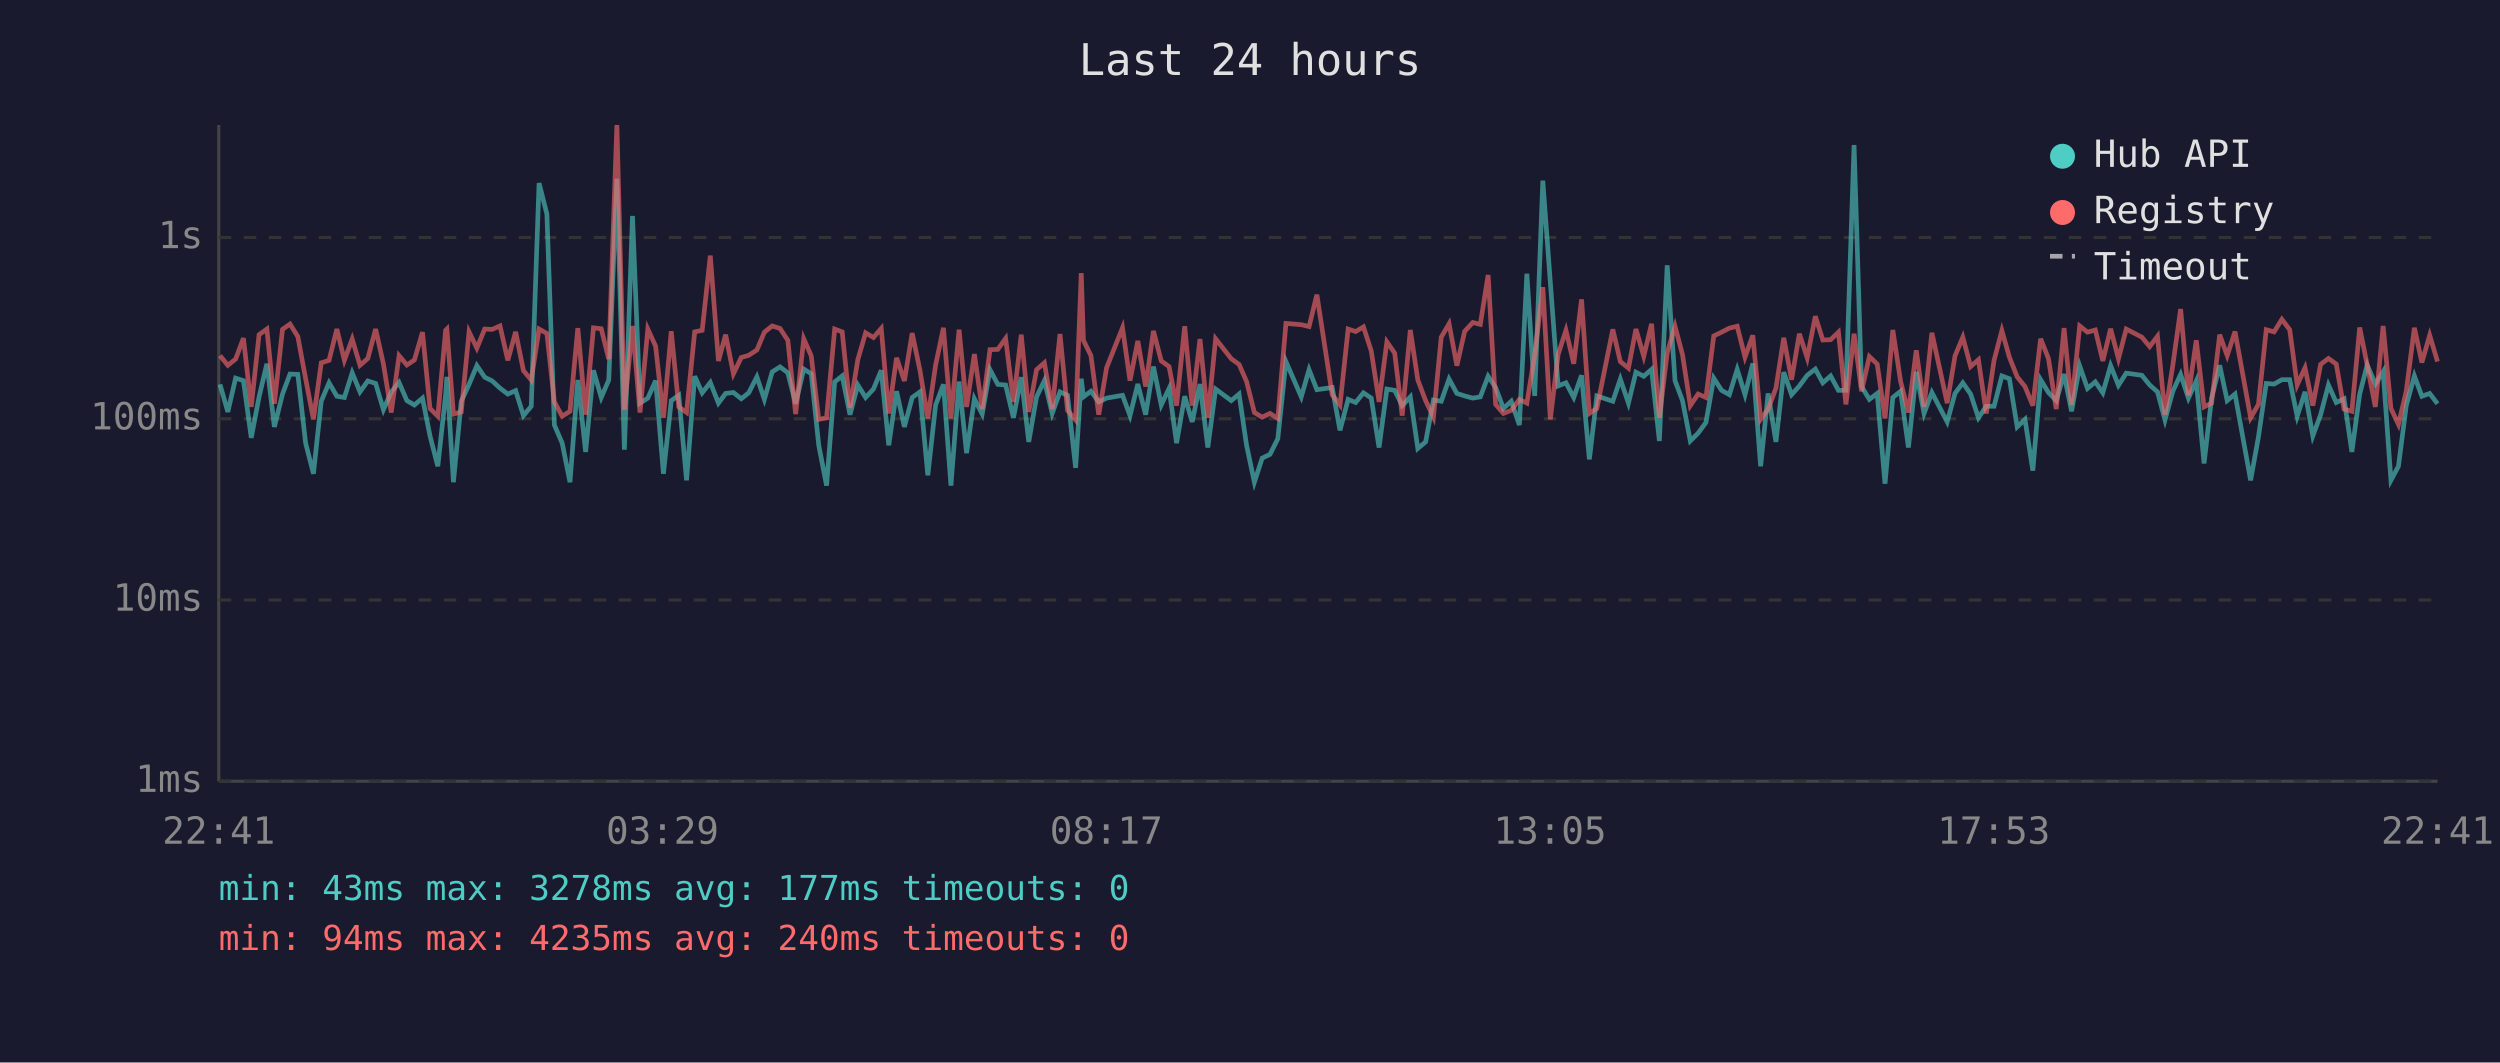
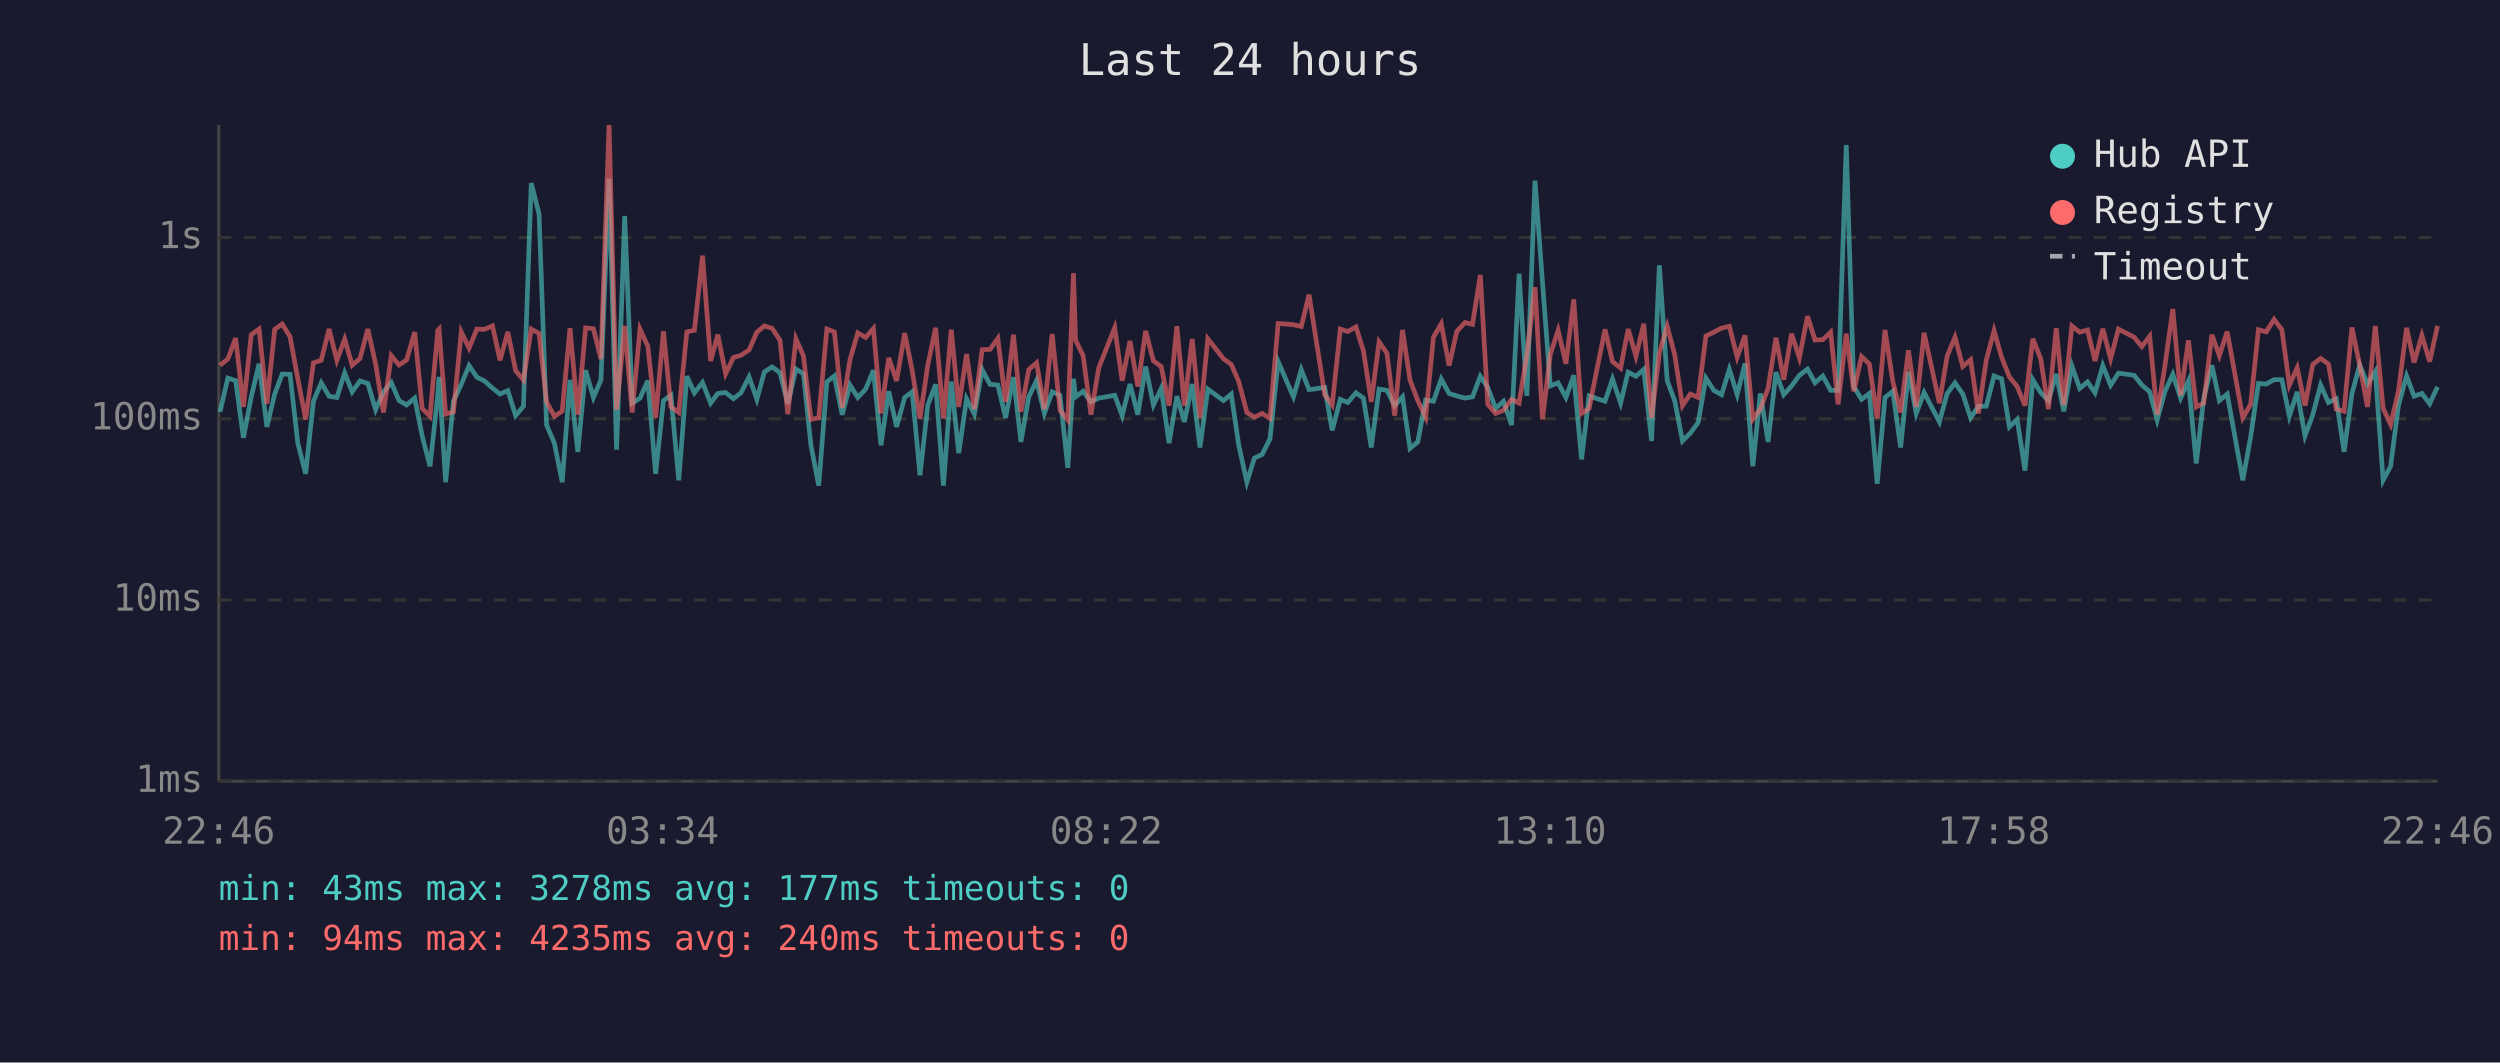
<svg xmlns="http://www.w3.org/2000/svg" viewBox="0 0 800 340" font-family="monospace" font-size="12">
  <rect width="800" height="340" fill="#1a1a2e" />
  <text x="400" y="24" fill="#e0e0e0" font-size="14" text-anchor="middle">Last 24 hours</text>
  <line x1="70" y1="40" x2="70" y2="250" stroke="#444" stroke-width="1" />
  <line x1="70" y1="250" x2="780" y2="250" stroke="#444" stroke-width="1" />
  <line x1="70" y1="250" x2="780" y2="250" stroke="#333" stroke-width="1" stroke-dasharray="4" />
  <text x="65" y="250" fill="#888" text-anchor="end" dominant-baseline="middle">1ms</text>
  <line x1="70" y1="192" x2="780" y2="192" stroke="#333" stroke-width="1" stroke-dasharray="4" />
  <text x="65" y="192" fill="#888" text-anchor="end" dominant-baseline="middle">10ms</text>
  <line x1="70" y1="134" x2="780" y2="134" stroke="#333" stroke-width="1" stroke-dasharray="4" />
  <text x="65" y="134" fill="#888" text-anchor="end" dominant-baseline="middle">100ms</text>
  <line x1="70" y1="76" x2="780" y2="76" stroke="#333" stroke-width="1" stroke-dasharray="4" />
  <text x="65" y="76" fill="#888" text-anchor="end" dominant-baseline="middle">1s</text>
-   <text x="70" y="270" fill="#888" text-anchor="middle">22:41</text>
-   <text x="212" y="270" fill="#888" text-anchor="middle">03:29</text>
-   <text x="354" y="270" fill="#888" text-anchor="middle">08:17</text>
-   <text x="496" y="270" fill="#888" text-anchor="middle">13:05</text>
-   <text x="638" y="270" fill="#888" text-anchor="middle">17:53</text>
-   <text x="780" y="270" fill="#888" text-anchor="middle">22:41</text>
-   <polyline points="70.4,123.0 72.9,131.8 75.4,121.0 77.9,121.8 80.4,140.1 82.9,127.0 85.4,116.4 87.8,136.6 90.4,126.1 92.8,119.7 95.3,119.8 97.8,141.8 100.3,151.6 102.8,128.4 105.3,122.5 107.8,126.8 110.2,127.2 112.7,119.3 115.2,125.4 117.7,121.9 120.2,122.7 122.7,131.1 125.2,125.4 127.7,122.4 130.2,128.2 132.6,129.6 135.2,127.4 137.6,139.5 140.1,149.2 142.6,126.3 143.0,120.6 145.1,154.3 147.6,128.4 150.1,123.0 152.6,117.0 155.1,120.7 157.5,121.9 160.0,124.2 162.5,126.1 165.0,125.0 167.5,133.0 170.0,130.0 172.5,58.6 175.0,68.5 177.4,136.0 179.9,141.8 182.4,154.3 184.9,121.6 187.4,144.6 189.9,118.5 192.4,127.2 194.8,121.6 197.4,57.2 199.8,143.9 202.4,69.1 204.8,129.0 207.3,127.4 209.8,121.8 212.3,151.6 214.8,128.2 217.2,126.5 219.7,153.7 222.3,120.4 224.7,125.7 227.3,122.4 229.9,129.0 232.2,125.9 234.7,125.6 237.2,127.6 239.6,125.7 242.2,120.6 244.6,127.8 247.1,119.0 249.6,117.4 252.1,119.3 254.6,129.2 257.2,118.1 259.6,119.6 262.0,142.5 264.5,155.4 267.1,122.2 269.5,120.3 272.0,132.7 274.5,123.2 277.0,127.2 279.5,124.5 282.0,118.5 284.4,142.5 286.9,125.2 289.4,136.6 291.9,127.2 294.4,125.4 296.9,152.1 299.4,129.6 301.9,123.0 304.3,155.4 306.9,122.1 309.3,145.0 311.8,127.6 314.3,132.5 316.8,118.3 319.3,123.0 321.8,123.2 324.3,133.7 326.8,120.7 329.2,141.4 331.7,127.0 334.2,121.8 336.7,132.3 339.2,125.4 341.6,126.5 344.2,149.7 346.0,121.2 346.7,127.0 349.1,125.2 351.6,128.6 354.1,127.4 359.2,126.5 361.6,133.0 364.1,122.9 366.6,132.7 369.1,117.3 371.6,129.6 374.1,124.3 376.5,141.8 379.1,126.8 381.5,135.0 384.0,122.9 386.5,143.2 389.0,124.5 394.0,128.2 396.5,126.1 398.9,142.5 401.4,154.3 403.9,146.6 406.4,145.4 408.9,140.4 411.5,115.7 416.4,127.0 418.9,118.3 421.4,124.7 426.3,124.0 428.8,137.7 431.4,127.8 433.8,128.8 436.3,125.7 438.8,127.4 441.3,143.2 443.8,124.5 446.3,124.9 448.7,129.8 451.3,127.0 453.7,143.5 456.2,141.4 458.7,128.0 461.2,128.4 463.7,121.3 466.2,125.9 468.7,126.7 471.3,127.4 473.7,127.0 476.2,120.4 478.6,124.0 481.1,130.7 483.6,128.4 486.2,136.0 488.6,87.6 491.1,126.7 493.7,57.8 496.1,90.3 498.6,123.5 501.1,122.5 503.6,127.2 506.1,120.1 508.6,147.0 511.0,126.7 516.1,128.4 518.5,121.3 521.1,129.0 523.5,119.1 526.0,120.4 528.5,118.2 531.0,141.1 533.5,84.9 536.0,121.8 538.4,128.2 540.9,141.1 543.4,138.6 545.9,135.2 548.4,121.0 550.9,124.9 553.4,126.3 555.9,118.2 558.4,126.3 560.9,116.3 563.4,149.2 565.8,125.9 568.3,141.4 570.8,119.1 573.3,126.3 575.8,123.5 578.3,120.1 580.9,118.1 583.3,122.5 585.8,120.3 588.3,124.9 590.7,124.9 593.3,46.4 595.7,123.7 598.2,127.8 600.7,125.9 603.2,154.8 605.7,127.2 608.2,125.2 610.7,143.2 613.2,119.0 615.7,132.3 618.2,125.6 623.1,135.0 625.6,125.9 628.1,122.5 630.6,126.1 633.1,133.7 635.6,130.0 638.1,130.0 640.6,120.3 643.0,121.2 645.5,136.6 648.0,134.2 650.5,150.6 653.0,121.5 655.5,125.6 658.0,128.2 660.5,119.7 662.9,131.6 665.5,117.1 668.0,124.3 670.5,122.2 672.9,125.7 675.4,117.0 677.9,123.3 680.4,119.4 685.4,120.1 687.9,123.2 690.4,125.4 692.8,134.4 695.3,125.2 697.8,119.8 700.3,127.4 702.8,121.9 705.3,148.3 707.7,127.4 710.3,116.9 712.7,128.2 715.2,126.1 720.2,153.7 722.7,139.8 725.2,122.7 727.7,122.9 730.2,121.5 732.7,121.5 735.1,133.2 737.6,125.4 740.1,139.5 742.6,132.7 745.1,123.2 747.6,128.8 750.1,127.6 752.6,144.6 755.1,126.1 757.5,116.8 760.1,122.9 762.6,118.9 765.1,153.7 767.5,149.2 770.0,129.8 772.6,120.3 775.0,126.8 777.5,125.9 780.0,129.2" fill="none" stroke="#4ecdc4" stroke-width="1.5" opacity="0.6" />
-   <polyline points="70.4,113.8 72.9,116.9 75.4,114.9 77.9,108.2 80.4,130.2 82.9,107.1 85.4,105.3 87.8,129.2 90.4,105.4 92.8,103.7 95.3,107.7 97.8,121.2 100.3,134.2 102.8,116.1 105.3,115.3 107.8,105.3 110.2,115.3 112.7,108.5 115.2,116.9 117.7,114.7 120.2,105.3 122.7,116.5 125.2,132.0 127.7,113.8 130.2,116.8 132.6,115.2 135.2,106.3 137.6,130.7 140.1,133.2 142.6,105.7 143.0,105.3 145.1,132.5 147.6,131.8 150.1,106.2 152.6,111.4 155.1,105.3 157.5,105.4 160.0,104.3 162.5,115.3 165.0,106.2 167.5,118.6 170.0,121.6 172.5,105.3 175.0,106.7 177.4,128.6 179.9,133.2 182.4,131.6 184.9,105.0 187.4,132.7 189.9,104.9 192.4,105.2 194.8,114.9 197.4,40.0 199.8,131.1 202.4,104.3 204.8,132.0 207.3,105.3 209.8,110.8 212.3,133.7 214.8,106.0 217.2,130.2 219.7,132.0 222.3,106.2 224.7,105.7 227.3,81.8 229.9,115.5 232.2,107.1 234.7,119.6 237.2,114.4 239.6,113.7 242.2,112.0 244.6,106.3 247.1,104.3 249.6,105.1 252.1,108.9 254.6,132.5 257.2,108.4 259.6,113.9 262.0,134.2 264.5,133.7 267.1,105.3 269.5,106.2 272.0,130.5 274.5,115.1 277.0,106.5 279.5,108.0 282.0,105.1 284.4,132.3 286.9,114.5 289.4,121.9 291.9,106.6 294.4,118.6 296.9,133.9 299.4,116.8 301.9,104.9 304.3,133.9 306.9,105.5 309.3,130.2 311.8,113.3 314.3,130.9 316.8,111.9 319.3,111.8 321.8,108.3 324.3,128.6 326.8,107.1 329.2,131.8 331.7,118.3 334.2,116.1 336.7,130.9 339.2,106.9 341.6,131.3 344.2,134.4 346.0,87.4 346.7,108.9 349.1,113.8 351.6,132.7 354.1,117.7 359.2,104.9 361.6,121.8 364.1,109.1 366.6,123.7 369.1,105.9 371.6,115.5 374.1,117.3 376.5,129.8 379.1,104.4 381.5,129.8 384.0,108.5 386.5,133.7 389.0,108.4 394.0,114.8 396.5,116.6 398.9,122.1 401.4,132.0 403.9,133.5 406.4,132.3 408.9,133.9 411.5,103.5 416.4,103.9 418.9,104.5 421.4,94.3 426.3,126.3 428.8,129.6 431.4,105.3 433.8,106.1 436.3,104.6 438.8,112.3 441.3,128.6 443.8,109.4 446.3,113.0 448.7,133.0 451.3,105.6 453.7,121.6 456.2,128.2 458.7,133.5 461.2,107.9 463.7,103.6 466.2,117.0 468.7,106.0 471.3,103.2 473.7,103.8 476.2,88.0 478.6,129.4 481.1,132.3 483.6,131.3 486.2,127.8 488.6,129.0 491.1,113.6 493.7,91.9 496.1,134.2 498.6,113.4 501.1,105.7 503.6,116.4 506.1,95.8 508.6,132.3 511.0,130.7 516.1,105.4 518.5,115.7 521.1,117.8 523.5,105.3 526.0,114.0 528.5,103.6 531.0,133.7 533.5,112.9 536.0,104.4 538.4,113.5 540.9,129.8 543.4,126.1 545.9,127.2 548.4,107.5 550.9,106.3 553.4,105.0 555.9,104.4 558.4,114.3 560.9,107.3 563.4,134.2 565.8,130.9 568.3,124.2 570.8,108.1 573.3,121.5 575.8,106.8 578.3,114.5 580.9,101.2 583.3,108.8 585.8,108.7 588.3,106.3 590.7,129.4 593.3,106.8 595.7,125.2 598.2,114.1 600.7,116.5 603.2,133.9 605.7,105.6 608.2,122.1 610.7,132.0 613.2,112.1 615.7,130.2 618.2,106.5 623.1,129.0 625.6,113.9 628.1,107.9 630.6,117.3 633.1,115.1 635.6,132.3 638.1,115.3 640.6,105.8 643.0,114.3 645.5,120.6 648.0,123.7 650.5,129.8 653.0,108.4 655.5,114.7 658.0,130.9 660.5,105.0 662.9,129.6 665.5,104.3 668.0,106.3 670.5,105.6 672.9,115.5 675.4,105.2 677.9,114.8 680.4,105.3 685.4,107.9 687.9,110.9 690.4,107.6 692.8,132.7 695.3,116.9 697.8,98.9 700.3,126.5 702.8,108.9 705.3,130.2 707.7,129.0 710.3,107.1 712.7,113.8 715.2,106.1 720.2,133.7 722.7,129.4 725.2,105.5 727.7,106.2 730.2,102.2 732.7,105.5 735.1,123.2 737.6,117.7 740.1,129.8 742.6,116.6 745.1,114.7 747.6,116.5 750.1,130.9 752.6,131.6 755.1,104.8 757.5,116.8 760.1,130.2 762.6,104.3 765.1,130.7 767.5,135.8 770.0,125.2 772.6,104.9 775.0,116.0 777.5,107.3 780.0,115.7" fill="none" stroke="#ff6b6b" stroke-width="1.5" opacity="0.6" />
+   <text x="70" y="270" fill="#888" text-anchor="middle">22:46</text>
+   <text x="212" y="270" fill="#888" text-anchor="middle">03:34</text>
+   <text x="354" y="270" fill="#888" text-anchor="middle">08:22</text>
+   <text x="496" y="270" fill="#888" text-anchor="middle">13:10</text>
+   <text x="638" y="270" fill="#888" text-anchor="middle">17:58</text>
+   <text x="780" y="270" fill="#888" text-anchor="middle">22:46</text>
+   <polyline points="70.4,131.8 72.9,121.0 75.4,121.8 77.9,140.1 80.4,127.0 82.9,116.4 85.4,136.6 87.9,126.1 90.3,119.7 92.8,119.8 95.3,141.8 97.8,151.6 100.3,128.4 102.8,122.5 105.3,126.8 107.8,127.2 110.3,119.3 112.7,125.4 115.2,121.9 117.7,122.7 120.2,131.1 122.7,125.4 125.2,122.4 127.7,128.2 130.1,129.6 132.7,127.4 135.1,139.5 137.6,149.2 140.1,126.3 140.5,120.6 142.6,154.3 145.1,128.4 147.6,123.0 150.1,117.0 152.6,120.7 155.0,121.9 157.6,124.2 160.0,126.1 162.5,125.0 165.0,133.0 167.5,130.0 170.0,58.6 172.5,68.5 174.9,136.0 177.4,141.8 179.9,154.3 182.4,121.6 184.9,144.6 187.4,118.5 189.9,127.2 192.3,121.6 194.9,57.2 197.3,143.9 199.9,69.1 202.3,129.0 204.8,127.4 207.3,121.8 209.8,151.6 212.3,128.2 214.7,126.5 217.2,153.7 219.8,120.4 222.2,125.7 224.8,122.4 227.4,129.0 229.7,125.9 232.2,125.6 234.7,127.6 237.1,125.7 239.7,120.6 242.2,127.8 244.6,119.0 247.1,117.4 249.6,119.3 252.1,129.2 254.7,118.1 257.1,119.6 259.5,142.5 262.0,155.4 264.6,122.2 267.0,120.3 269.5,132.7 272.0,123.2 274.5,127.2 277.0,124.5 279.5,118.5 281.9,142.5 284.4,125.2 286.9,136.6 289.5,127.2 291.9,125.4 294.4,152.1 296.9,129.6 299.4,123.0 301.9,155.4 304.4,122.1 306.8,145.0 309.3,127.6 311.8,132.5 314.3,118.3 316.8,123.0 319.3,123.2 321.8,133.7 324.3,120.7 326.7,141.4 329.2,127.0 331.7,121.8 334.2,132.3 336.7,125.4 339.2,126.5 341.7,149.7 343.5,121.2 344.2,127.0 346.6,125.2 349.1,128.6 351.6,127.4 356.7,126.5 359.1,133.0 361.6,122.9 364.1,132.7 366.6,117.3 369.1,129.6 371.6,124.3 374.1,141.8 376.6,126.8 379.0,135.0 381.5,122.9 384.0,143.2 386.5,124.5 391.5,128.2 394.0,126.1 396.4,142.5 399.0,154.3 401.4,146.6 403.9,145.4 406.4,140.4 409.0,115.7 413.9,127.0 416.4,118.3 418.9,124.7 423.9,124.0 426.3,137.7 428.9,127.8 431.3,128.8 433.9,125.7 436.3,127.4 438.8,143.2 441.3,124.5 443.8,124.9 446.3,129.8 448.8,127.0 451.2,143.5 453.7,141.4 456.2,128.0 458.7,128.4 461.2,121.3 463.7,125.9 466.2,126.7 468.8,127.4 471.2,127.0 473.7,120.4 476.1,124.0 478.6,130.7 481.1,128.4 483.7,136.0 486.1,87.6 488.6,126.7 491.2,57.8 493.6,90.3 496.1,123.5 498.6,122.5 501.1,127.2 503.6,120.1 506.1,147.0 508.5,126.7 513.6,128.4 516.0,121.3 518.6,129.0 521.0,119.1 523.5,120.4 526.0,118.2 528.5,141.1 531.0,84.9 533.5,121.8 535.9,128.2 538.4,141.1 540.9,138.6 543.4,135.2 545.9,121.0 548.4,124.9 550.9,126.3 553.4,118.2 555.9,126.3 558.4,116.3 560.9,149.2 563.3,125.9 565.8,141.4 568.3,119.1 570.8,126.3 573.3,123.5 575.8,120.1 578.4,118.1 580.8,122.5 583.3,120.3 585.8,124.9 588.2,124.9 590.8,46.4 593.2,123.7 595.7,127.8 598.2,125.9 600.7,154.8 603.2,127.2 605.7,125.2 608.2,143.2 610.7,119.0 613.2,132.3 615.7,125.6 620.6,135.0 623.1,125.9 625.6,122.5 628.1,126.1 630.6,133.7 633.1,130.0 635.6,130.0 638.1,120.3 640.5,121.2 643.0,136.6 645.5,134.2 648.0,150.6 650.5,121.5 653.0,125.6 655.5,128.2 658.0,119.7 660.4,131.6 663.0,117.1 665.5,124.3 668.0,122.2 670.4,125.7 672.9,117.0 675.4,123.3 677.9,119.4 682.9,120.1 685.4,123.2 687.9,125.4 690.3,134.4 692.8,125.2 695.3,119.8 697.8,127.4 700.3,121.9 702.8,148.3 705.2,127.4 707.8,116.9 710.2,128.2 712.7,126.1 717.7,153.7 720.2,139.8 722.7,122.7 725.2,122.9 727.7,121.5 730.2,121.5 732.6,133.2 735.1,125.4 737.6,139.5 740.1,132.7 742.6,123.2 745.1,128.8 747.6,127.6 750.1,144.6 752.6,126.1 755.1,116.8 757.6,122.9 760.1,118.9 762.6,153.7 765.0,149.2 767.5,129.8 770.1,120.3 772.5,126.8 775.0,125.9 777.5,129.2 780.0,123.8" fill="none" stroke="#4ecdc4" stroke-width="1.5" opacity="0.6" />
+   <polyline points="70.4,116.9 72.9,114.9 75.4,108.2 77.9,130.2 80.4,107.1 82.9,105.3 85.4,129.2 87.9,105.4 90.3,103.7 92.8,107.7 95.3,121.2 97.8,134.2 100.3,116.1 102.8,115.3 105.3,105.3 107.8,115.3 110.3,108.5 112.7,116.9 115.2,114.7 117.7,105.3 120.2,116.5 122.7,132.0 125.2,113.8 127.7,116.8 130.1,115.2 132.7,106.3 135.1,130.7 137.6,133.2 140.1,105.7 140.5,105.3 142.6,132.5 145.1,131.8 147.6,106.2 150.1,111.4 152.6,105.3 155.0,105.4 157.6,104.3 160.0,115.3 162.5,106.2 165.0,118.6 167.5,121.6 170.0,105.3 172.5,106.7 174.9,128.6 177.4,133.2 179.9,131.6 182.4,105.0 184.9,132.7 187.4,104.9 189.9,105.2 192.3,114.9 194.9,40.0 197.3,131.1 199.9,104.3 202.3,132.0 204.8,105.3 207.3,110.8 209.8,133.7 212.3,106.0 214.7,130.2 217.2,132.0 219.8,106.2 222.2,105.7 224.8,81.8 227.4,115.5 229.7,107.1 232.2,119.6 234.7,114.4 237.1,113.7 239.7,112.0 242.2,106.3 244.6,104.3 247.1,105.1 249.6,108.9 252.1,132.5 254.7,108.4 257.1,113.9 259.5,134.2 262.0,133.7 264.6,105.3 267.0,106.2 269.5,130.5 272.0,115.1 274.5,106.5 277.0,108.0 279.5,105.1 281.9,132.3 284.4,114.5 286.9,121.9 289.5,106.6 291.9,118.6 294.4,133.9 296.9,116.8 299.4,104.9 301.9,133.9 304.4,105.5 306.8,130.2 309.3,113.3 311.8,130.9 314.3,111.9 316.8,111.8 319.3,108.3 321.8,128.6 324.3,107.1 326.7,131.8 329.2,118.3 331.7,116.1 334.2,130.9 336.7,106.9 339.2,131.3 341.7,134.4 343.5,87.4 344.2,108.9 346.6,113.8 349.1,132.7 351.6,117.7 356.7,104.9 359.1,121.8 361.6,109.1 364.1,123.7 366.6,105.9 369.1,115.5 371.6,117.3 374.1,129.8 376.6,104.4 379.0,129.8 381.5,108.5 384.0,133.7 386.5,108.4 391.5,114.8 394.0,116.6 396.4,122.1 399.0,132.0 401.4,133.5 403.9,132.3 406.4,133.9 409.0,103.5 413.9,103.9 416.4,104.5 418.9,94.3 423.9,126.3 426.3,129.6 428.9,105.3 431.3,106.1 433.9,104.6 436.3,112.3 438.8,128.6 441.3,109.4 443.8,113.0 446.3,133.0 448.8,105.6 451.2,121.6 453.7,128.2 456.2,133.5 458.7,107.9 461.2,103.6 463.7,117.0 466.2,106.0 468.8,103.2 471.2,103.8 473.7,88.0 476.1,129.4 478.6,132.3 481.1,131.3 483.7,127.8 486.1,129.0 488.6,113.6 491.2,91.9 493.6,134.2 496.1,113.4 498.6,105.7 501.1,116.4 503.6,95.8 506.1,132.3 508.5,130.7 513.6,105.4 516.0,115.7 518.6,117.8 521.0,105.3 523.5,114.0 526.0,103.6 528.5,133.7 531.0,112.9 533.5,104.4 535.9,113.5 538.4,129.8 540.9,126.1 543.4,127.2 545.9,107.5 548.4,106.3 550.9,105.0 553.4,104.4 555.9,114.3 558.4,107.3 560.9,134.2 563.3,130.9 565.8,124.2 568.3,108.1 570.8,121.5 573.3,106.8 575.8,114.5 578.4,101.2 580.8,108.8 583.3,108.7 585.8,106.3 588.2,129.4 590.8,106.8 593.2,125.2 595.7,114.1 598.2,116.5 600.7,133.9 603.2,105.6 605.7,122.1 608.2,132.0 610.7,112.1 613.2,130.2 615.7,106.5 620.6,129.0 623.1,113.9 625.6,107.9 628.1,117.3 630.6,115.1 633.1,132.3 635.6,115.3 638.1,105.8 640.5,114.3 643.0,120.6 645.5,123.7 648.0,129.8 650.5,108.4 653.0,114.7 655.5,130.9 658.0,105.0 660.4,129.6 663.0,104.3 665.5,106.3 668.0,105.6 670.4,115.5 672.9,105.2 675.4,114.8 677.9,105.3 682.9,107.9 685.4,110.9 687.9,107.6 690.3,132.7 692.8,116.9 695.3,98.9 697.8,126.5 700.3,108.9 702.8,130.2 705.2,129.0 707.8,107.1 710.2,113.8 712.7,106.1 717.7,133.7 720.2,129.4 722.7,105.5 725.2,106.2 727.7,102.2 730.2,105.5 732.6,123.2 735.1,117.7 737.6,129.8 740.1,116.6 742.6,114.7 745.1,116.5 747.6,130.9 750.1,131.6 752.6,104.8 755.1,116.8 757.6,130.2 760.1,104.3 762.6,130.7 765.0,135.8 767.5,125.2 770.1,104.9 772.5,116.0 775.0,107.3 777.5,115.7 780.0,104.3" fill="none" stroke="#ff6b6b" stroke-width="1.5" opacity="0.6" />
  <circle cx="660" cy="50" r="4" fill="#4ecdc4" />
  <text x="670" y="50" fill="#e0e0e0" dominant-baseline="middle">Hub API</text>
  <circle cx="660" cy="68" r="4" fill="#ff6b6b" />
  <text x="670" y="68" fill="#e0e0e0" dominant-baseline="middle">Registry</text>
  <line x1="656" y1="82" x2="664" y2="82" stroke="#e0e0e0" stroke-width="1.5" stroke-dasharray="4,3" opacity="0.7" />
  <text x="670" y="86" fill="#e0e0e0" dominant-baseline="middle">Timeout</text>
  <text x="70" y="288" fill="#4ecdc4" font-size="11">min: 43ms  max: 3278ms  avg: 177ms  timeouts: 0</text>
  <text x="70" y="304" fill="#ff6b6b" font-size="11">min: 94ms  max: 4235ms  avg: 240ms  timeouts: 0</text>
</svg>
